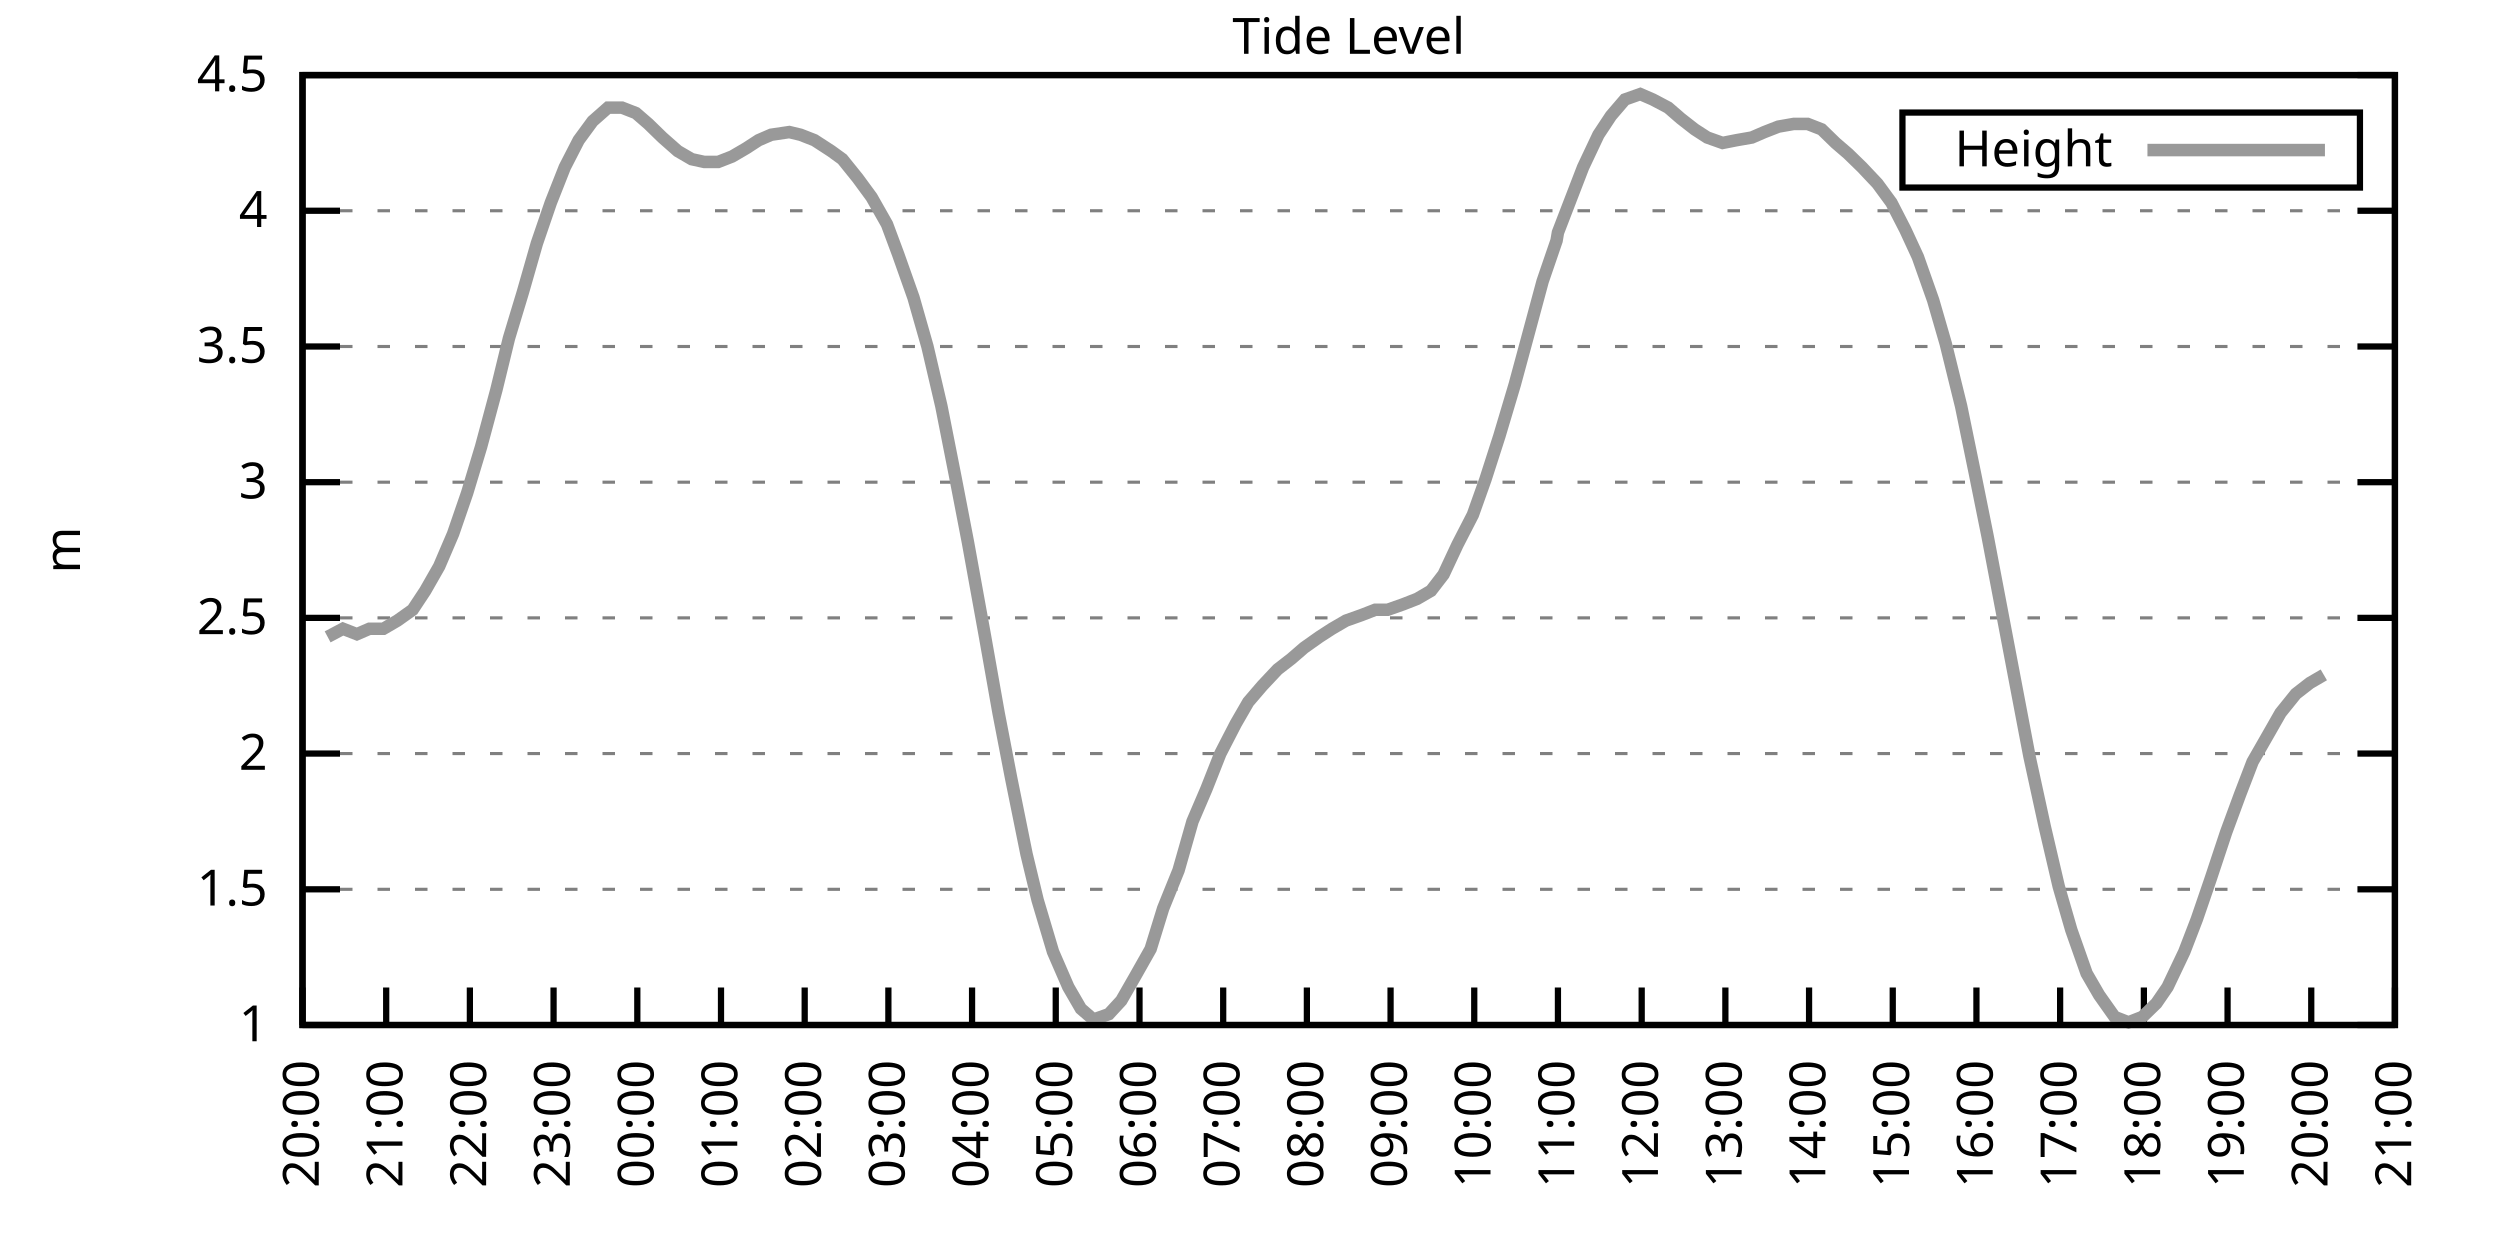
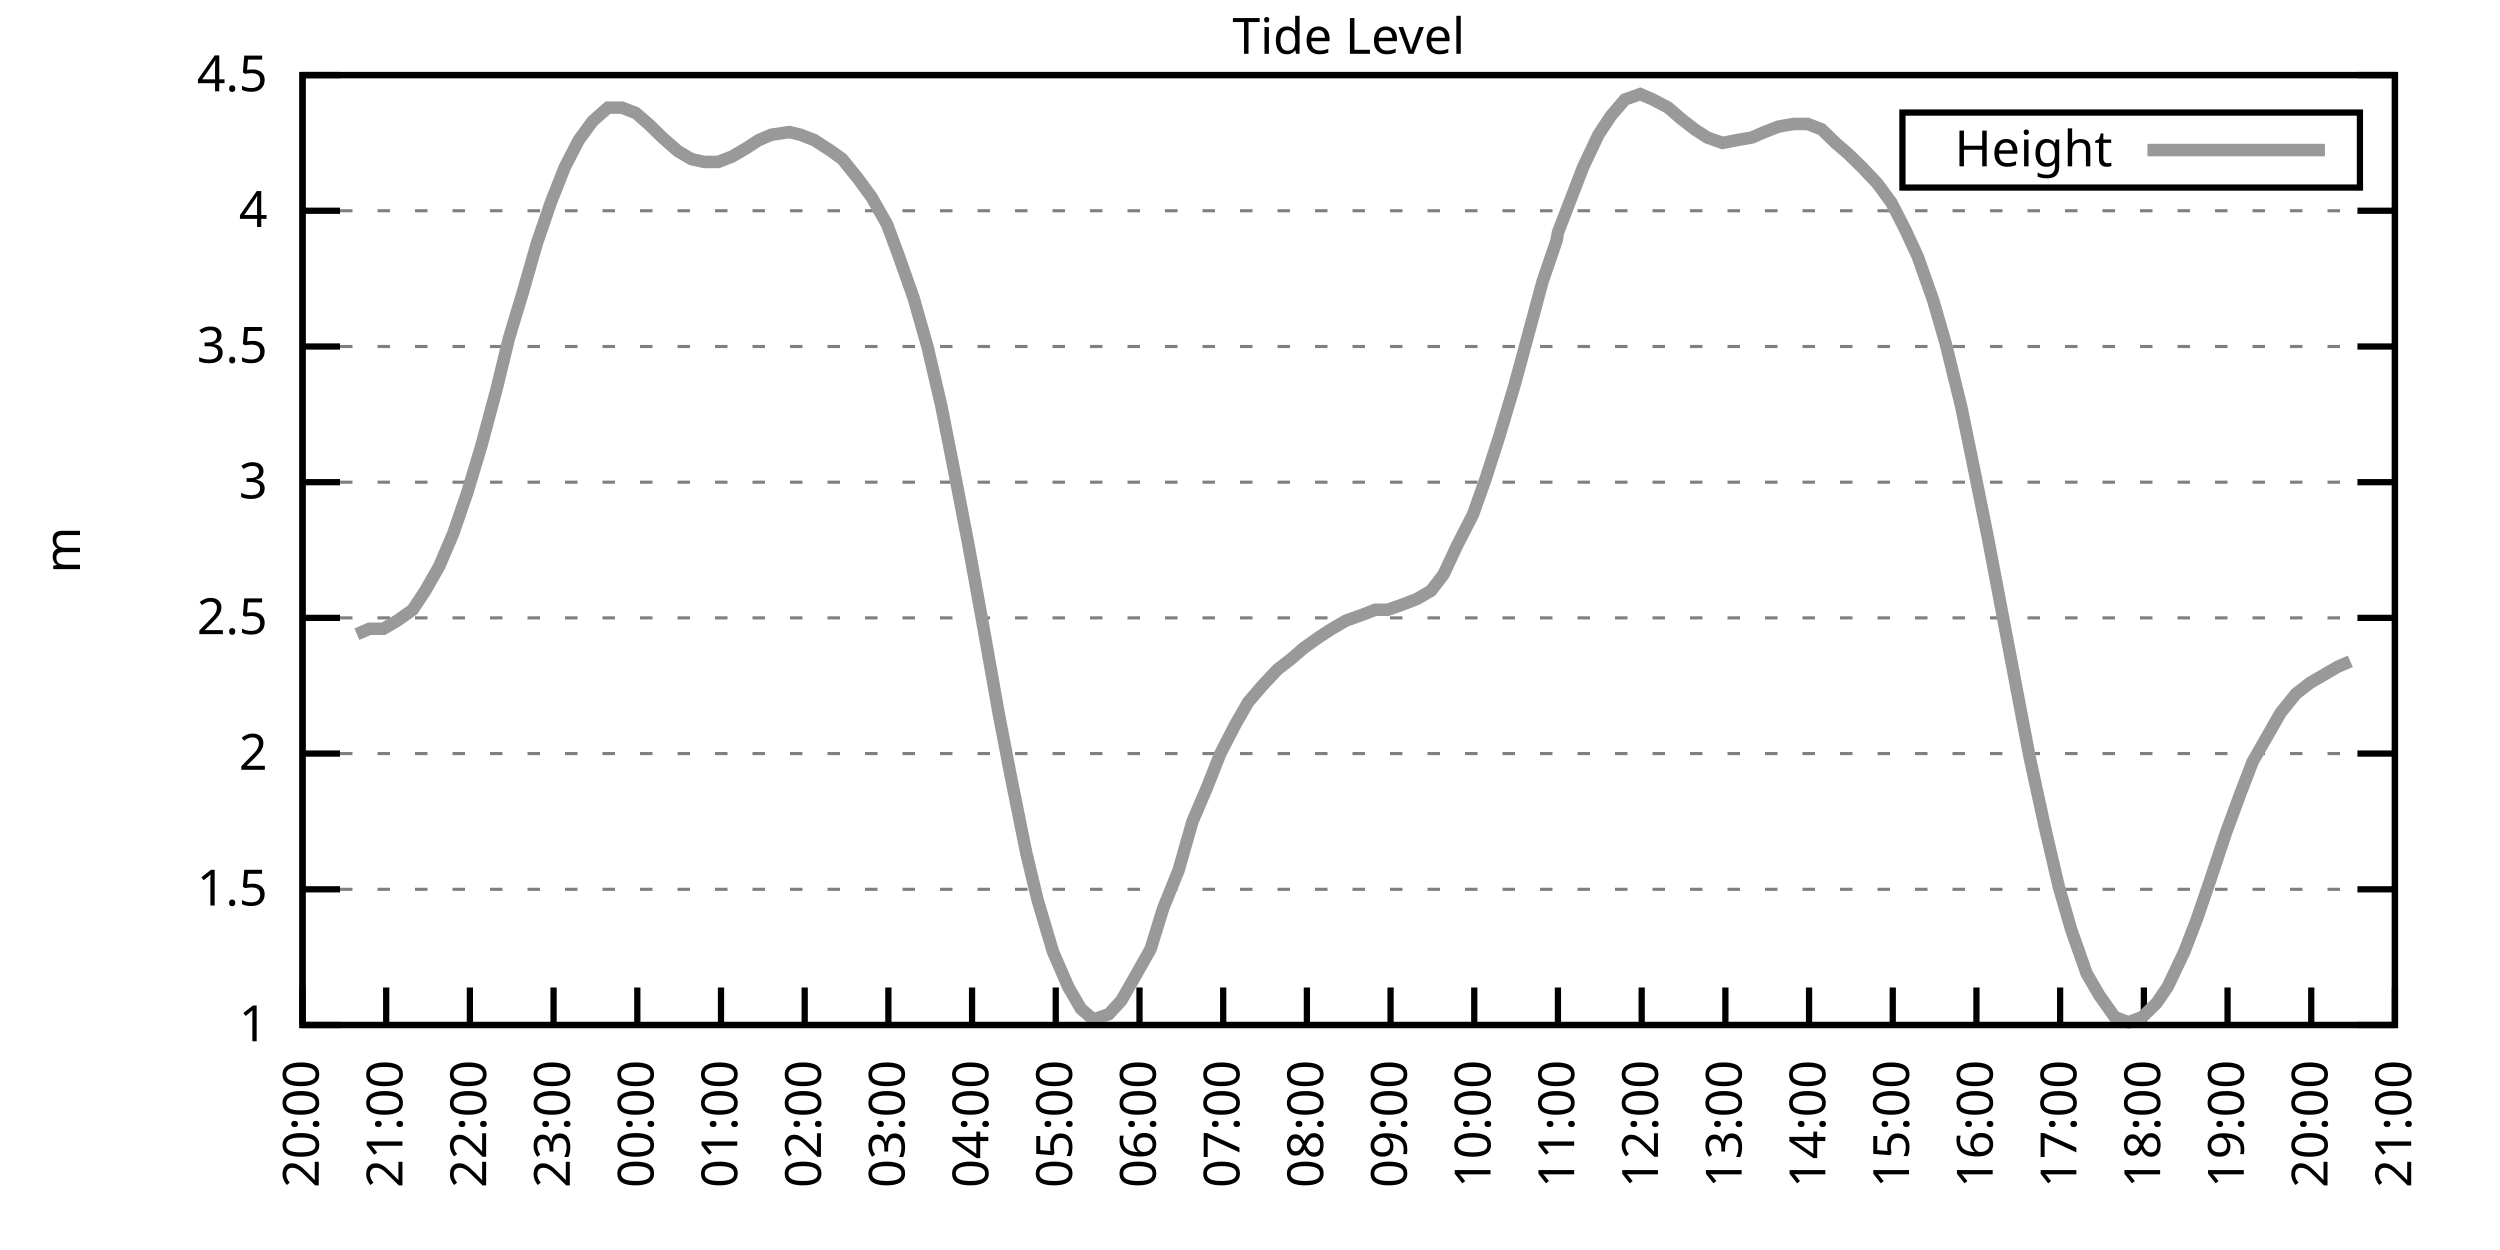
<svg xmlns="http://www.w3.org/2000/svg" xmlns:xlink="http://www.w3.org/1999/xlink" width="400" height="200" viewBox="0 0 400 200">
  <g id="gnuplot_canvas">
    <rect x="0" y="0" width="400" height="200" fill="none" />
    <defs>
      <circle id="gpDot" r="0.5" stroke-width="0.5" stroke="currentColor" />
      <path id="gpPt0" stroke-width="0.333" stroke="currentColor" d="M-1,0 h2 M0,-1 v2" />
      <path id="gpPt1" stroke-width="0.333" stroke="currentColor" d="M-1,-1 L1,1 M1,-1 L-1,1" />
      <path id="gpPt2" stroke-width="0.333" stroke="currentColor" d="M-1,0 L1,0 M0,-1 L0,1 M-1,-1 L1,1 M-1,1 L1,-1" />
      <rect id="gpPt3" stroke-width="0.333" stroke="currentColor" x="-1" y="-1" width="2" height="2" />
      <rect id="gpPt4" stroke-width="0.333" stroke="currentColor" fill="currentColor" x="-1" y="-1" width="2" height="2" />
      <circle id="gpPt5" stroke-width="0.333" stroke="currentColor" cx="0" cy="0" r="1" />
      <use xlink:href="#gpPt5" id="gpPt6" fill="currentColor" stroke="none" />
      <path id="gpPt7" stroke-width="0.333" stroke="currentColor" d="M0,-1.33 L-1.33,0.67 L1.33,0.67 z" />
      <use xlink:href="#gpPt7" id="gpPt8" fill="currentColor" stroke="none" />
      <use xlink:href="#gpPt7" id="gpPt9" stroke="currentColor" transform="rotate(180)" />
      <use xlink:href="#gpPt9" id="gpPt10" fill="currentColor" stroke="none" />
      <use xlink:href="#gpPt3" id="gpPt11" stroke="currentColor" transform="rotate(45)" />
      <use xlink:href="#gpPt11" id="gpPt12" fill="currentColor" stroke="none" />
      <path id="gpPt13" stroke-width="0.333" stroke="currentColor" d="M0,1.330 L1.265,0.411 L0.782,-1.067 L-0.782,-1.076 L-1.265,0.411 z" />
      <use xlink:href="#gpPt13" id="gpPt14" fill="currentColor" stroke="none" />
      <filter id="textbox" filterUnits="objectBoundingBox" x="0" y="0" height="1" width="1">
        <feFlood flood-color="white" flood-opacity="1" result="bgnd" />
        <feComposite in="SourceGraphic" in2="bgnd" operator="atop" />
      </filter>
      <filter id="greybox" filterUnits="objectBoundingBox" x="0" y="0" height="1" width="1">
        <feFlood flood-color="lightgrey" flood-opacity="1" result="grey" />
        <feComposite in="SourceGraphic" in2="grey" operator="atop" />
      </filter>
    </defs>
    <g fill="none" color="white" stroke="currentColor" stroke-width="1.00" stroke-linecap="butt" stroke-linejoin="miter">
</g>
    <g fill="none" color="black" stroke="currentColor" stroke-width="1.00" stroke-linecap="butt" stroke-linejoin="miter">
      <g stroke="none" shape-rendering="crispEdges">
        <polygon fill="rgb(255, 255, 255)" points="48.40,164.00 383.18,164.00 383.18,12.02 48.40,12.02 " />
      </g>
    </g>
    <g fill="none" color="black" stroke="currentColor" stroke-width="1.00" stroke-linecap="butt" stroke-linejoin="miter">
</g>
    <g fill="none" color="black" stroke="black" stroke-width="0.50" stroke-linecap="butt" stroke-linejoin="miter">
</g>
    <g fill="none" color="gray" stroke="currentColor" stroke-width="0.50" stroke-linecap="butt" stroke-linejoin="miter">
      <path stroke="gray" stroke-dasharray="2,4" class="gridline" d="M48.40,164.00 L383.19,164.00  " />
    </g>
    <g fill="none" color="gray" stroke="gray" stroke-width="1.00" stroke-linecap="butt" stroke-linejoin="miter">
</g>
    <g fill="none" color="black" stroke="currentColor" stroke-width="1.00" stroke-linecap="butt" stroke-linejoin="miter">
      <path stroke="black" d="M48.40,164.00 L54.40,164.00 M383.19,164.00 L377.19,164.00  " />
      <g transform="translate(42.80,166.60)" stroke="none" fill="black" font-family="Sans" font-size="8.00" text-anchor="end">
        <text>
          <tspan font-family="Sans"> 1</tspan>
        </text>
      </g>
    </g>
    <g fill="none" color="black" stroke="currentColor" stroke-width="1.00" stroke-linecap="butt" stroke-linejoin="miter">
</g>
    <g fill="none" color="black" stroke="black" stroke-width="0.50" stroke-linecap="butt" stroke-linejoin="miter">
</g>
    <g fill="none" color="gray" stroke="currentColor" stroke-width="0.50" stroke-linecap="butt" stroke-linejoin="miter">
      <path stroke="gray" stroke-dasharray="2,4" class="gridline" d="M48.40,142.29 L383.19,142.29  " />
    </g>
    <g fill="none" color="gray" stroke="gray" stroke-width="1.00" stroke-linecap="butt" stroke-linejoin="miter">
</g>
    <g fill="none" color="black" stroke="currentColor" stroke-width="1.00" stroke-linecap="butt" stroke-linejoin="miter">
      <path stroke="black" d="M48.40,142.29 L54.40,142.29 M383.19,142.29 L377.19,142.29  " />
      <g transform="translate(42.80,144.89)" stroke="none" fill="black" font-family="Sans" font-size="8.00" text-anchor="end">
        <text>
          <tspan font-family="Sans"> 1.5</tspan>
        </text>
      </g>
    </g>
    <g fill="none" color="black" stroke="currentColor" stroke-width="1.00" stroke-linecap="butt" stroke-linejoin="miter">
</g>
    <g fill="none" color="black" stroke="black" stroke-width="0.50" stroke-linecap="butt" stroke-linejoin="miter">
</g>
    <g fill="none" color="gray" stroke="currentColor" stroke-width="0.50" stroke-linecap="butt" stroke-linejoin="miter">
      <path stroke="gray" stroke-dasharray="2,4" class="gridline" d="M48.40,120.57 L383.19,120.57  " />
    </g>
    <g fill="none" color="gray" stroke="gray" stroke-width="1.00" stroke-linecap="butt" stroke-linejoin="miter">
</g>
    <g fill="none" color="black" stroke="currentColor" stroke-width="1.00" stroke-linecap="butt" stroke-linejoin="miter">
      <path stroke="black" d="M48.40,120.57 L54.40,120.57 M383.19,120.57 L377.19,120.57  " />
      <g transform="translate(42.80,123.17)" stroke="none" fill="black" font-family="Sans" font-size="8.00" text-anchor="end">
        <text>
          <tspan font-family="Sans"> 2</tspan>
        </text>
      </g>
    </g>
    <g fill="none" color="black" stroke="currentColor" stroke-width="1.00" stroke-linecap="butt" stroke-linejoin="miter">
</g>
    <g fill="none" color="black" stroke="black" stroke-width="0.50" stroke-linecap="butt" stroke-linejoin="miter">
</g>
    <g fill="none" color="gray" stroke="currentColor" stroke-width="0.50" stroke-linecap="butt" stroke-linejoin="miter">
      <path stroke="gray" stroke-dasharray="2,4" class="gridline" d="M48.40,98.86 L383.19,98.86  " />
    </g>
    <g fill="none" color="gray" stroke="gray" stroke-width="1.00" stroke-linecap="butt" stroke-linejoin="miter">
</g>
    <g fill="none" color="black" stroke="currentColor" stroke-width="1.00" stroke-linecap="butt" stroke-linejoin="miter">
      <path stroke="black" d="M48.40,98.86 L54.40,98.86 M383.19,98.86 L377.19,98.86  " />
      <g transform="translate(42.80,101.46)" stroke="none" fill="black" font-family="Sans" font-size="8.00" text-anchor="end">
        <text>
          <tspan font-family="Sans"> 2.5</tspan>
        </text>
      </g>
    </g>
    <g fill="none" color="black" stroke="currentColor" stroke-width="1.00" stroke-linecap="butt" stroke-linejoin="miter">
</g>
    <g fill="none" color="black" stroke="black" stroke-width="0.50" stroke-linecap="butt" stroke-linejoin="miter">
</g>
    <g fill="none" color="gray" stroke="currentColor" stroke-width="0.50" stroke-linecap="butt" stroke-linejoin="miter">
      <path stroke="gray" stroke-dasharray="2,4" class="gridline" d="M48.40,77.15 L383.19,77.15  " />
    </g>
    <g fill="none" color="gray" stroke="gray" stroke-width="1.00" stroke-linecap="butt" stroke-linejoin="miter">
</g>
    <g fill="none" color="black" stroke="currentColor" stroke-width="1.00" stroke-linecap="butt" stroke-linejoin="miter">
      <path stroke="black" d="M48.40,77.15 L54.40,77.15 M383.19,77.15 L377.19,77.15  " />
      <g transform="translate(42.80,79.75)" stroke="none" fill="black" font-family="Sans" font-size="8.00" text-anchor="end">
        <text>
          <tspan font-family="Sans"> 3</tspan>
        </text>
      </g>
    </g>
    <g fill="none" color="black" stroke="currentColor" stroke-width="1.00" stroke-linecap="butt" stroke-linejoin="miter">
</g>
    <g fill="none" color="black" stroke="black" stroke-width="0.50" stroke-linecap="butt" stroke-linejoin="miter">
</g>
    <g fill="none" color="gray" stroke="currentColor" stroke-width="0.50" stroke-linecap="butt" stroke-linejoin="miter">
      <path stroke="gray" stroke-dasharray="2,4" class="gridline" d="M48.40,55.44 L383.19,55.44  " />
    </g>
    <g fill="none" color="gray" stroke="gray" stroke-width="1.00" stroke-linecap="butt" stroke-linejoin="miter">
</g>
    <g fill="none" color="black" stroke="currentColor" stroke-width="1.00" stroke-linecap="butt" stroke-linejoin="miter">
      <path stroke="black" d="M48.40,55.44 L54.40,55.44 M383.19,55.44 L377.19,55.44  " />
      <g transform="translate(42.80,58.04)" stroke="none" fill="black" font-family="Sans" font-size="8.00" text-anchor="end">
        <text>
          <tspan font-family="Sans"> 3.5</tspan>
        </text>
      </g>
    </g>
    <g fill="none" color="black" stroke="currentColor" stroke-width="1.00" stroke-linecap="butt" stroke-linejoin="miter">
</g>
    <g fill="none" color="black" stroke="black" stroke-width="0.50" stroke-linecap="butt" stroke-linejoin="miter">
</g>
    <g fill="none" color="gray" stroke="currentColor" stroke-width="0.50" stroke-linecap="butt" stroke-linejoin="miter">
      <path stroke="gray" stroke-dasharray="2,4" class="gridline" d="M48.40,33.72 L383.19,33.72  " />
    </g>
    <g fill="none" color="gray" stroke="gray" stroke-width="1.00" stroke-linecap="butt" stroke-linejoin="miter">
</g>
    <g fill="none" color="black" stroke="currentColor" stroke-width="1.00" stroke-linecap="butt" stroke-linejoin="miter">
      <path stroke="black" d="M48.40,33.72 L54.40,33.72 M383.19,33.72 L377.19,33.72  " />
      <g transform="translate(42.80,36.32)" stroke="none" fill="black" font-family="Sans" font-size="8.00" text-anchor="end">
        <text>
          <tspan font-family="Sans"> 4</tspan>
        </text>
      </g>
    </g>
    <g fill="none" color="black" stroke="currentColor" stroke-width="1.00" stroke-linecap="butt" stroke-linejoin="miter">
</g>
    <g fill="none" color="black" stroke="black" stroke-width="0.50" stroke-linecap="butt" stroke-linejoin="miter">
</g>
    <g fill="none" color="gray" stroke="currentColor" stroke-width="0.50" stroke-linecap="butt" stroke-linejoin="miter">
      <path stroke="gray" stroke-dasharray="2,4" class="gridline" d="M48.40,12.01 L383.19,12.01  " />
    </g>
    <g fill="none" color="gray" stroke="gray" stroke-width="1.00" stroke-linecap="butt" stroke-linejoin="miter">
</g>
    <g fill="none" color="black" stroke="currentColor" stroke-width="1.00" stroke-linecap="butt" stroke-linejoin="miter">
      <path stroke="black" d="M48.40,12.01 L54.40,12.01 M383.19,12.01 L377.19,12.01  " />
      <g transform="translate(42.80,14.61)" stroke="none" fill="black" font-family="Sans" font-size="8.00" text-anchor="end">
        <text>
          <tspan font-family="Sans"> 4.5</tspan>
        </text>
      </g>
    </g>
    <g fill="none" color="black" stroke="currentColor" stroke-width="1.00" stroke-linecap="butt" stroke-linejoin="miter">
      <path stroke="black" d="M48.40,164.00 L48.40,158.00  " />
      <g transform="translate(51.00,169.60) rotate(270.00)" stroke="none" fill="black" font-family="Sans" font-size="8.00" text-anchor="end">
        <text>
          <tspan font-family="Sans">20:00</tspan>
        </text>
      </g>
    </g>
    <g fill="none" color="black" stroke="currentColor" stroke-width="1.00" stroke-linecap="butt" stroke-linejoin="miter">
      <path stroke="black" d="M61.79,164.00 L61.79,158.00  " />
      <g transform="translate(64.39,169.60) rotate(270.00)" stroke="none" fill="black" font-family="Sans" font-size="8.00" text-anchor="end">
        <text>
          <tspan font-family="Sans">21:00</tspan>
        </text>
      </g>
    </g>
    <g fill="none" color="black" stroke="currentColor" stroke-width="1.00" stroke-linecap="butt" stroke-linejoin="miter">
      <path stroke="black" d="M75.18,164.00 L75.18,158.00  " />
      <g transform="translate(77.78,169.60) rotate(270.00)" stroke="none" fill="black" font-family="Sans" font-size="8.00" text-anchor="end">
        <text>
          <tspan font-family="Sans">22:00</tspan>
        </text>
      </g>
    </g>
    <g fill="none" color="black" stroke="currentColor" stroke-width="1.00" stroke-linecap="butt" stroke-linejoin="miter">
      <path stroke="black" d="M88.57,164.00 L88.57,158.00  " />
      <g transform="translate(91.17,169.60) rotate(270.00)" stroke="none" fill="black" font-family="Sans" font-size="8.00" text-anchor="end">
        <text>
          <tspan font-family="Sans">23:00</tspan>
        </text>
      </g>
    </g>
    <g fill="none" color="black" stroke="currentColor" stroke-width="1.00" stroke-linecap="butt" stroke-linejoin="miter">
      <path stroke="black" d="M101.97,164.00 L101.97,158.00  " />
      <g transform="translate(104.57,169.60) rotate(270.00)" stroke="none" fill="black" font-family="Sans" font-size="8.00" text-anchor="end">
        <text>
          <tspan font-family="Sans">00:00</tspan>
        </text>
      </g>
    </g>
    <g fill="none" color="black" stroke="currentColor" stroke-width="1.00" stroke-linecap="butt" stroke-linejoin="miter">
      <path stroke="black" d="M115.36,164.00 L115.36,158.00  " />
      <g transform="translate(117.96,169.60) rotate(270.00)" stroke="none" fill="black" font-family="Sans" font-size="8.00" text-anchor="end">
        <text>
          <tspan font-family="Sans">01:00</tspan>
        </text>
      </g>
    </g>
    <g fill="none" color="black" stroke="currentColor" stroke-width="1.00" stroke-linecap="butt" stroke-linejoin="miter">
      <path stroke="black" d="M128.75,164.00 L128.75,158.00  " />
      <g transform="translate(131.35,169.60) rotate(270.00)" stroke="none" fill="black" font-family="Sans" font-size="8.00" text-anchor="end">
        <text>
          <tspan font-family="Sans">02:00</tspan>
        </text>
      </g>
    </g>
    <g fill="none" color="black" stroke="currentColor" stroke-width="1.00" stroke-linecap="butt" stroke-linejoin="miter">
      <path stroke="black" d="M142.14,164.00 L142.14,158.00  " />
      <g transform="translate(144.74,169.60) rotate(270.00)" stroke="none" fill="black" font-family="Sans" font-size="8.00" text-anchor="end">
        <text>
          <tspan font-family="Sans">03:00</tspan>
        </text>
      </g>
    </g>
    <g fill="none" color="black" stroke="currentColor" stroke-width="1.00" stroke-linecap="butt" stroke-linejoin="miter">
      <path stroke="black" d="M155.53,164.00 L155.53,158.00  " />
      <g transform="translate(158.13,169.60) rotate(270.00)" stroke="none" fill="black" font-family="Sans" font-size="8.00" text-anchor="end">
        <text>
          <tspan font-family="Sans">04:00</tspan>
        </text>
      </g>
    </g>
    <g fill="none" color="black" stroke="currentColor" stroke-width="1.00" stroke-linecap="butt" stroke-linejoin="miter">
      <path stroke="black" d="M168.92,164.00 L168.92,158.00  " />
      <g transform="translate(171.52,169.60) rotate(270.00)" stroke="none" fill="black" font-family="Sans" font-size="8.00" text-anchor="end">
        <text>
          <tspan font-family="Sans">05:00</tspan>
        </text>
      </g>
    </g>
    <g fill="none" color="black" stroke="currentColor" stroke-width="1.00" stroke-linecap="butt" stroke-linejoin="miter">
      <path stroke="black" d="M182.32,164.00 L182.32,158.00  " />
      <g transform="translate(184.92,169.60) rotate(270.00)" stroke="none" fill="black" font-family="Sans" font-size="8.00" text-anchor="end">
        <text>
          <tspan font-family="Sans">06:00</tspan>
        </text>
      </g>
    </g>
    <g fill="none" color="black" stroke="currentColor" stroke-width="1.00" stroke-linecap="butt" stroke-linejoin="miter">
      <path stroke="black" d="M195.71,164.00 L195.71,158.00  " />
      <g transform="translate(198.31,169.60) rotate(270.00)" stroke="none" fill="black" font-family="Sans" font-size="8.00" text-anchor="end">
        <text>
          <tspan font-family="Sans">07:00</tspan>
        </text>
      </g>
    </g>
    <g fill="none" color="black" stroke="currentColor" stroke-width="1.00" stroke-linecap="butt" stroke-linejoin="miter">
      <path stroke="black" d="M209.10,164.00 L209.10,158.00  " />
      <g transform="translate(211.70,169.60) rotate(270.00)" stroke="none" fill="black" font-family="Sans" font-size="8.00" text-anchor="end">
        <text>
          <tspan font-family="Sans">08:00</tspan>
        </text>
      </g>
    </g>
    <g fill="none" color="black" stroke="currentColor" stroke-width="1.00" stroke-linecap="butt" stroke-linejoin="miter">
      <path stroke="black" d="M222.49,164.00 L222.49,158.00  " />
      <g transform="translate(225.09,169.60) rotate(270.00)" stroke="none" fill="black" font-family="Sans" font-size="8.00" text-anchor="end">
        <text>
          <tspan font-family="Sans">09:00</tspan>
        </text>
      </g>
    </g>
    <g fill="none" color="black" stroke="currentColor" stroke-width="1.00" stroke-linecap="butt" stroke-linejoin="miter">
      <path stroke="black" d="M235.88,164.00 L235.88,158.00  " />
      <g transform="translate(238.48,169.60) rotate(270.00)" stroke="none" fill="black" font-family="Sans" font-size="8.00" text-anchor="end">
        <text>
          <tspan font-family="Sans">10:00</tspan>
        </text>
      </g>
    </g>
    <g fill="none" color="black" stroke="currentColor" stroke-width="1.00" stroke-linecap="butt" stroke-linejoin="miter">
      <path stroke="black" d="M249.27,164.00 L249.27,158.00  " />
      <g transform="translate(251.87,169.60) rotate(270.00)" stroke="none" fill="black" font-family="Sans" font-size="8.00" text-anchor="end">
        <text>
          <tspan font-family="Sans">11:00</tspan>
        </text>
      </g>
    </g>
    <g fill="none" color="black" stroke="currentColor" stroke-width="1.00" stroke-linecap="butt" stroke-linejoin="miter">
      <path stroke="black" d="M262.67,164.00 L262.67,158.00  " />
      <g transform="translate(265.27,169.60) rotate(270.00)" stroke="none" fill="black" font-family="Sans" font-size="8.00" text-anchor="end">
        <text>
          <tspan font-family="Sans">12:00</tspan>
        </text>
      </g>
    </g>
    <g fill="none" color="black" stroke="currentColor" stroke-width="1.00" stroke-linecap="butt" stroke-linejoin="miter">
      <path stroke="black" d="M276.06,164.00 L276.06,158.00  " />
      <g transform="translate(278.66,169.60) rotate(270.00)" stroke="none" fill="black" font-family="Sans" font-size="8.00" text-anchor="end">
        <text>
          <tspan font-family="Sans">13:00</tspan>
        </text>
      </g>
    </g>
    <g fill="none" color="black" stroke="currentColor" stroke-width="1.00" stroke-linecap="butt" stroke-linejoin="miter">
      <path stroke="black" d="M289.45,164.00 L289.45,158.00  " />
      <g transform="translate(292.05,169.60) rotate(270.00)" stroke="none" fill="black" font-family="Sans" font-size="8.00" text-anchor="end">
        <text>
          <tspan font-family="Sans">14:00</tspan>
        </text>
      </g>
    </g>
    <g fill="none" color="black" stroke="currentColor" stroke-width="1.00" stroke-linecap="butt" stroke-linejoin="miter">
      <path stroke="black" d="M302.84,164.00 L302.84,158.00  " />
      <g transform="translate(305.44,169.60) rotate(270.00)" stroke="none" fill="black" font-family="Sans" font-size="8.00" text-anchor="end">
        <text>
          <tspan font-family="Sans">15:00</tspan>
        </text>
      </g>
    </g>
    <g fill="none" color="black" stroke="currentColor" stroke-width="1.00" stroke-linecap="butt" stroke-linejoin="miter">
      <path stroke="black" d="M316.23,164.00 L316.23,158.00  " />
      <g transform="translate(318.83,169.60) rotate(270.00)" stroke="none" fill="black" font-family="Sans" font-size="8.00" text-anchor="end">
        <text>
          <tspan font-family="Sans">16:00</tspan>
        </text>
      </g>
    </g>
    <g fill="none" color="black" stroke="currentColor" stroke-width="1.00" stroke-linecap="butt" stroke-linejoin="miter">
      <path stroke="black" d="M329.62,164.00 L329.62,158.00  " />
      <g transform="translate(332.22,169.60) rotate(270.00)" stroke="none" fill="black" font-family="Sans" font-size="8.00" text-anchor="end">
        <text>
          <tspan font-family="Sans">17:00</tspan>
        </text>
      </g>
    </g>
    <g fill="none" color="black" stroke="currentColor" stroke-width="1.00" stroke-linecap="butt" stroke-linejoin="miter">
      <path stroke="black" d="M343.02,164.00 L343.02,158.00  " />
      <g transform="translate(345.62,169.60) rotate(270.00)" stroke="none" fill="black" font-family="Sans" font-size="8.00" text-anchor="end">
        <text>
          <tspan font-family="Sans">18:00</tspan>
        </text>
      </g>
    </g>
    <g fill="none" color="black" stroke="currentColor" stroke-width="1.00" stroke-linecap="butt" stroke-linejoin="miter">
      <path stroke="black" d="M356.41,164.00 L356.41,158.00  " />
      <g transform="translate(359.01,169.60) rotate(270.00)" stroke="none" fill="black" font-family="Sans" font-size="8.00" text-anchor="end">
        <text>
          <tspan font-family="Sans">19:00</tspan>
        </text>
      </g>
    </g>
    <g fill="none" color="black" stroke="currentColor" stroke-width="1.00" stroke-linecap="butt" stroke-linejoin="miter">
      <path stroke="black" d="M369.80,164.00 L369.80,158.00  " />
      <g transform="translate(372.40,169.60) rotate(270.00)" stroke="none" fill="black" font-family="Sans" font-size="8.00" text-anchor="end">
        <text>
          <tspan font-family="Sans">20:00</tspan>
        </text>
      </g>
    </g>
    <g fill="none" color="black" stroke="currentColor" stroke-width="1.00" stroke-linecap="butt" stroke-linejoin="miter">
      <path stroke="black" d="M383.19,164.00 L383.19,158.00  " />
      <g transform="translate(385.79,169.60) rotate(270.00)" stroke="none" fill="black" font-family="Sans" font-size="8.00" text-anchor="end">
        <text>
          <tspan font-family="Sans">21:00</tspan>
        </text>
      </g>
    </g>
    <g fill="none" color="black" stroke="currentColor" stroke-width="1.00" stroke-linecap="butt" stroke-linejoin="miter">
</g>
    <g fill="none" color="black" stroke="currentColor" stroke-width="1.00" stroke-linecap="butt" stroke-linejoin="miter">
      <path stroke="black" d="M48.40,12.01 L48.40,164.00 L383.19,164.00 L383.19,12.01 L48.40,12.01 Z  " />
    </g>
    <g fill="none" color="black" stroke="currentColor" stroke-width="1.00" stroke-linecap="butt" stroke-linejoin="miter">
</g>
    <g fill="none" color="black" stroke="currentColor" stroke-width="1.00" stroke-linecap="butt" stroke-linejoin="miter">
      <path stroke="black" d="M304.39,30.01 L304.39,18.01 L377.59,18.01 L377.59,30.01 L304.39,30.01 Z  " />
    </g>
    <g id="Tide_level_plot_1">
      <g fill="none" color="white" stroke="black" stroke-width="2.00" stroke-linecap="butt" stroke-linejoin="miter">
</g>
      <g fill="none" color="black" stroke="currentColor" stroke-width="2.00" stroke-linecap="butt" stroke-linejoin="miter">
        <g transform="translate(337.99,26.61)" stroke="none" fill="black" font-family="Sans" font-size="8.00" text-anchor="end">
          <text>
            <tspan font-family="Sans">Height</tspan>
          </text>
        </g>
      </g>
      <g fill="none" color="black" stroke="currentColor" stroke-width="2.00" stroke-linecap="butt" stroke-linejoin="miter">
-         <path stroke="rgb(153, 153, 153)" d="M343.59,24.01 L371.99,24.01 M52.42,101.90 L54.87,100.60 L57.10,101.47 L59.11,100.60 L61.35,100.60 L63.58,99.30   L66.03,97.56 L68.04,94.52 L70.27,90.61 L72.50,85.40 L74.74,78.89 L76.97,71.50 L79.42,62.38 L81.43,54.13   L83.66,46.75 L85.90,38.93 L88.13,32.42 L90.36,26.77 L92.59,22.43 L94.82,19.39 L97.28,17.22 L99.51,17.22   L101.74,18.09 L103.75,19.83 L105.98,22.00 L108.44,24.17 L110.67,25.47 L112.68,25.91 L114.91,25.91 L117.14,25.04   L119.38,23.73 L121.38,22.43 L123.39,21.56 L126.29,21.13 L128.08,21.56 L130.31,22.43 L132.99,24.17 L134.78,25.47   L137.23,28.51 L139.46,31.55 L141.92,35.89 L143.70,40.67 L146.16,47.62 L148.39,55.44 L150.62,64.99 L152.85,76.28   L154.86,86.70 L157.54,101.47 L159.77,114.06 L161.78,124.48 L164.24,136.64 L166.02,144.02 L168.48,152.28 L170.93,157.92   L172.94,161.39 L174.95,163.13 L177.41,162.26 L179.41,160.09 L181.65,156.18 L184.10,151.84 L186.11,145.33 L188.57,139.25   L190.80,131.43 L193.03,126.22 L195.26,120.57 L197.72,115.80 L199.73,112.32 L201.96,109.72 L204.41,107.11 L206.64,105.38   L208.65,103.64 L211.11,101.90 L213.12,100.60 L215.35,99.30 L217.80,98.43 L220.04,97.56 L222.04,97.56 L224.50,96.69   L226.73,95.82 L228.96,94.52 L230.97,91.91 L233.20,87.14 L235.66,82.36 L237.67,76.71 L239.90,69.77 L242.36,61.52   L244.36,54.13 L246.82,45.01 L249.05,38.50 L249.27,37.20 L253.29,26.77 L255.75,21.56 L257.76,18.52 L259.99,15.92   L262.44,15.05 L264.45,15.92 L266.91,17.22 L268.92,18.96 L271.15,20.70 L273.16,22.00 L275.61,22.87 L277.84,22.43   L280.30,22.00 L282.31,21.13 L284.54,20.26 L286.99,19.83 L289.23,19.83 L291.46,20.70 L293.69,22.87 L295.70,24.60   L297.93,26.77 L300.39,29.38 L302.62,32.42 L304.85,36.76 L306.86,41.11 L309.31,48.05 L311.32,55.00 L313.78,64.99   L316.01,75.85 L318.02,85.83 L320.25,97.56 L322.48,109.28 L324.71,121.01 L327.17,132.30 L329.40,141.85 L331.41,148.80   L333.86,155.75 L335.87,159.22 L338.33,162.70 L340.56,163.57 L342.79,162.70 L345.02,160.53 L346.81,157.92 L349.49,152.28   L351.50,147.06 L353.73,140.55 L356.18,133.17 L358.42,127.09 L360.42,121.88 L362.66,117.97 L364.89,114.06 L367.34,111.02   L369.58,109.28 L371.81,107.98  " />
+         <path stroke="rgb(153, 153, 153)" d="M343.59,24.01 L371.99,24.01 M57.10,101.47 L59.11,100.60 L61.35,100.60 L63.58,99.30 L66.03,97.56 L68.04,94.52   L70.27,90.61 L72.50,85.40 L74.74,78.89 L76.97,71.50 L79.42,62.38 L81.43,54.13 L83.66,46.75 L85.90,38.93   L88.13,32.42 L90.36,26.77 L92.59,22.43 L94.82,19.39 L97.28,17.22 L99.51,17.22 L101.74,18.09 L103.75,19.83   L105.98,22.00 L108.44,24.17 L110.67,25.47 L112.68,25.91 L114.91,25.91 L117.14,25.04 L119.38,23.73 L121.38,22.43   L123.39,21.56 L126.29,21.13 L128.08,21.56 L130.31,22.43 L132.99,24.17 L134.78,25.47 L137.23,28.51 L139.46,31.55   L141.92,35.89 L143.70,40.67 L146.16,47.62 L148.39,55.44 L150.62,64.99 L152.85,76.28 L154.86,86.70 L157.54,101.47   L159.77,114.06 L161.78,124.48 L164.24,136.64 L166.02,144.02 L168.48,152.28 L170.93,157.92 L172.94,161.39 L174.95,163.13   L177.41,162.26 L179.41,160.09 L181.65,156.18 L184.10,151.84 L186.11,145.33 L188.57,139.25 L190.80,131.43 L193.03,126.22   L195.26,120.57 L197.72,115.80 L199.73,112.32 L201.96,109.72 L204.41,107.11 L206.64,105.38 L208.65,103.64 L211.11,101.90   L213.12,100.60 L215.35,99.30 L217.80,98.43 L220.04,97.56 L222.04,97.56 L224.50,96.69 L226.73,95.82 L228.96,94.52   L230.97,91.91 L233.20,87.14 L235.66,82.36 L237.67,76.71 L239.90,69.77 L242.36,61.52 L244.36,54.13 L246.82,45.01   L249.05,38.50 L249.27,37.20 L253.29,26.77 L255.75,21.56 L257.76,18.52 L259.99,15.92 L262.44,15.05 L264.45,15.92   L266.91,17.22 L268.92,18.96 L271.15,20.70 L273.16,22.00 L275.61,22.87 L277.84,22.43 L280.30,22.00 L282.31,21.13   L284.54,20.26 L286.99,19.83 L289.23,19.83 L291.46,20.70 L293.69,22.87 L295.70,24.60 L297.93,26.77 L300.39,29.38   L302.62,32.42 L304.85,36.76 L306.86,41.11 L309.31,48.05 L311.32,55.00 L313.78,64.99 L316.01,75.85 L318.02,85.83   L320.25,97.56 L322.48,109.28 L324.71,121.01 L327.17,132.30 L329.40,141.85 L331.41,148.80 L333.86,155.75 L335.87,159.22   L338.33,162.70 L340.56,163.57 L342.79,162.70 L345.02,160.53 L346.81,157.92 L349.49,152.28 L351.50,147.06 L353.73,140.55   L356.18,133.17 L358.42,127.09 L360.42,121.88 L362.66,117.97 L364.89,114.06 L367.34,111.02 L369.58,109.28 L371.81,107.98   L374.04,106.68 L376.05,105.81  " />
      </g>
    </g>
    <g fill="none" color="black" stroke="currentColor" stroke-width="2.00" stroke-linecap="butt" stroke-linejoin="miter">
</g>
    <g fill="none" color="black" stroke="black" stroke-width="1.00" stroke-linecap="butt" stroke-linejoin="miter">
</g>
    <g fill="none" color="black" stroke="currentColor" stroke-width="1.00" stroke-linecap="butt" stroke-linejoin="miter">
      <path stroke="black" d="M48.40,12.01 L48.40,164.00 L383.19,164.00 L383.19,12.01 L48.40,12.01 Z  " />
      <g transform="translate(12.80,88.01) rotate(270.00)" stroke="none" fill="black" font-family="Sans" font-size="8.00" text-anchor="middle">
        <text>
          <tspan font-family="Sans">m</tspan>
        </text>
      </g>
    </g>
    <g fill="none" color="black" stroke="currentColor" stroke-width="1.00" stroke-linecap="butt" stroke-linejoin="miter">
</g>
    <g fill="none" color="black" stroke="currentColor" stroke-width="1.00" stroke-linecap="butt" stroke-linejoin="miter">
      <g transform="translate(215.79,8.61)" stroke="none" fill="black" font-family="Sans" font-size="8.00" text-anchor="middle">
        <text>
          <tspan font-family="Sans">Tide Level</tspan>
        </text>
      </g>
    </g>
    <g fill="none" color="black" stroke="currentColor" stroke-width="1.00" stroke-linecap="butt" stroke-linejoin="miter">
</g>
  </g>
</svg>
